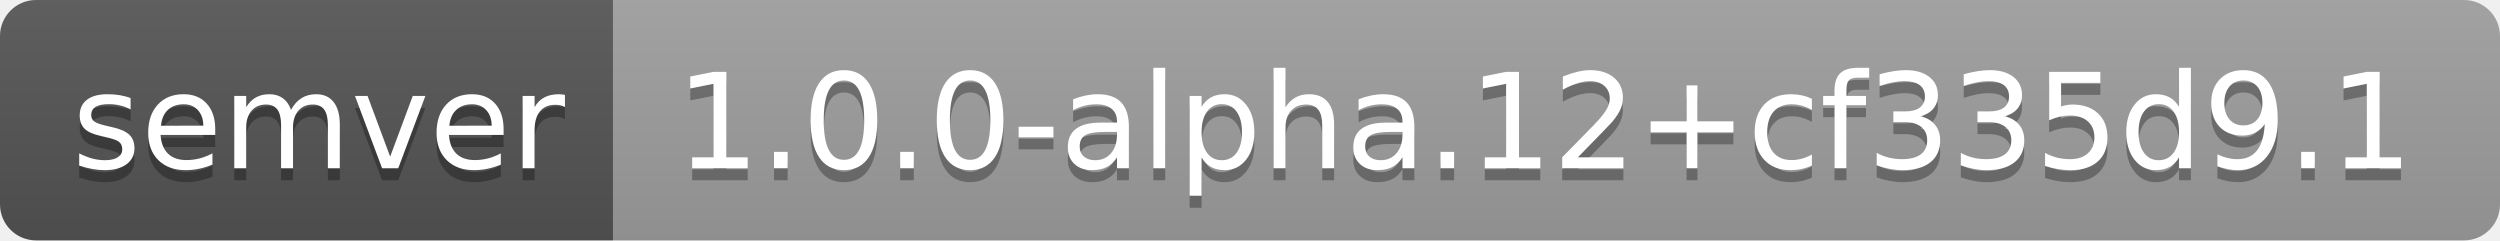
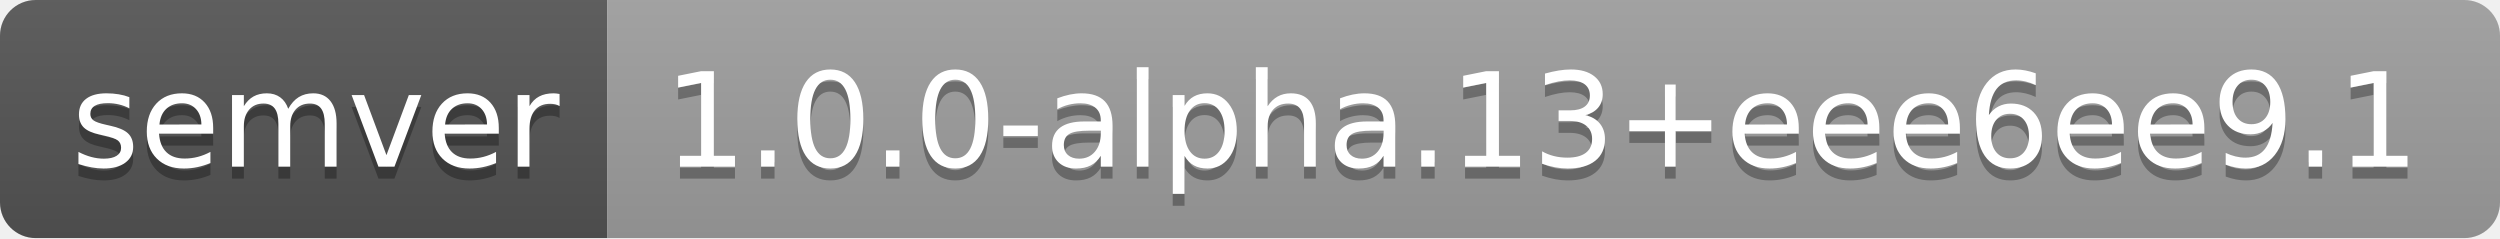
- <svg xmlns="http://www.w3.org/2000/svg" width="208" height="20" role="img" aria-label="semver: 1.0.0-alpha.12+cf335d9.1">
+ <svg xmlns="http://www.w3.org/2000/svg" width="210" height="20" role="img" aria-label="semver: 1.0.0-alpha.13+eee6ee9.1">
  <linearGradient id="s" x2="0" y2="100%">
    <stop offset="0" stop-color="#bbb" stop-opacity=".1" />
    <stop offset="1" stop-opacity=".1" />
  </linearGradient>
  <clipPath id="r">
-     <rect width="208" height="20" rx="3" fill="#fff" />
+     <rect width="210" height="20" rx="3" fill="#fff" />
  </clipPath>
  <g clip-path="url(#r)">
    <rect width="51" height="20" fill="#555" />
-     <rect x="51" width="157" height="20" fill="#9f9f9f" />
-     <rect width="208" height="20" fill="url(#s)" />
+     <rect x="51" width="159" height="20" fill="#9f9f9f" />
+     <rect width="210" height="20" fill="url(#s)" />
  </g>
  <g fill="#fff" text-anchor="middle" font-family="Verdana,Geneva,DejaVu Sans,sans-serif" text-rendering="geometricPrecision" font-size="110">
    <text aria-hidden="true" x="265" y="150" fill="#010101" fill-opacity=".3" transform="scale(.1)" textLength="410">semver</text>
    <text x="265" y="140" transform="scale(.1)" fill="#fff" textLength="410">semver</text>
-     <text aria-hidden="true" x="1285" y="150" fill="#010101" fill-opacity=".3" transform="scale(.1)" textLength="1470">1.0.0-alpha.12+cf335d9.1</text>
-     <text x="1285" y="140" transform="scale(.1)" fill="#fff" textLength="1470">1.0.0-alpha.12+cf335d9.1</text>
+     <text aria-hidden="true" x="1295" y="150" fill="#010101" fill-opacity=".3" transform="scale(.1)" textLength="1490">1.0.0-alpha.13+eee6ee9.1</text>
+     <text x="1295" y="140" transform="scale(.1)" fill="#fff" textLength="1490">1.0.0-alpha.13+eee6ee9.1</text>
  </g>
</svg>
